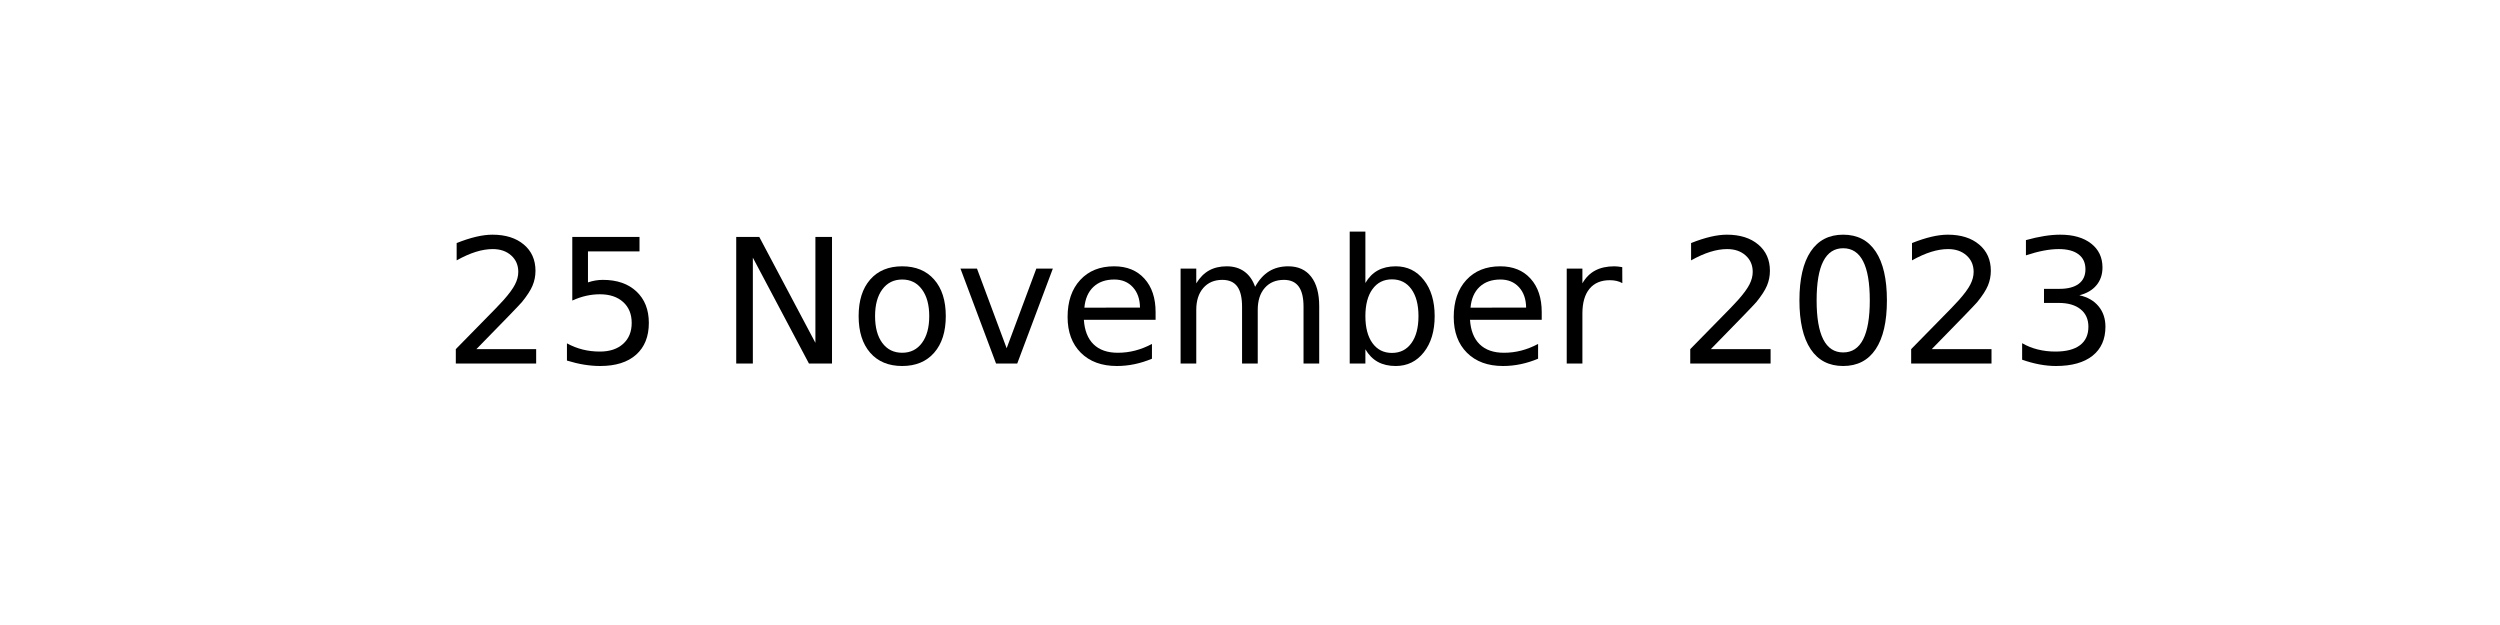
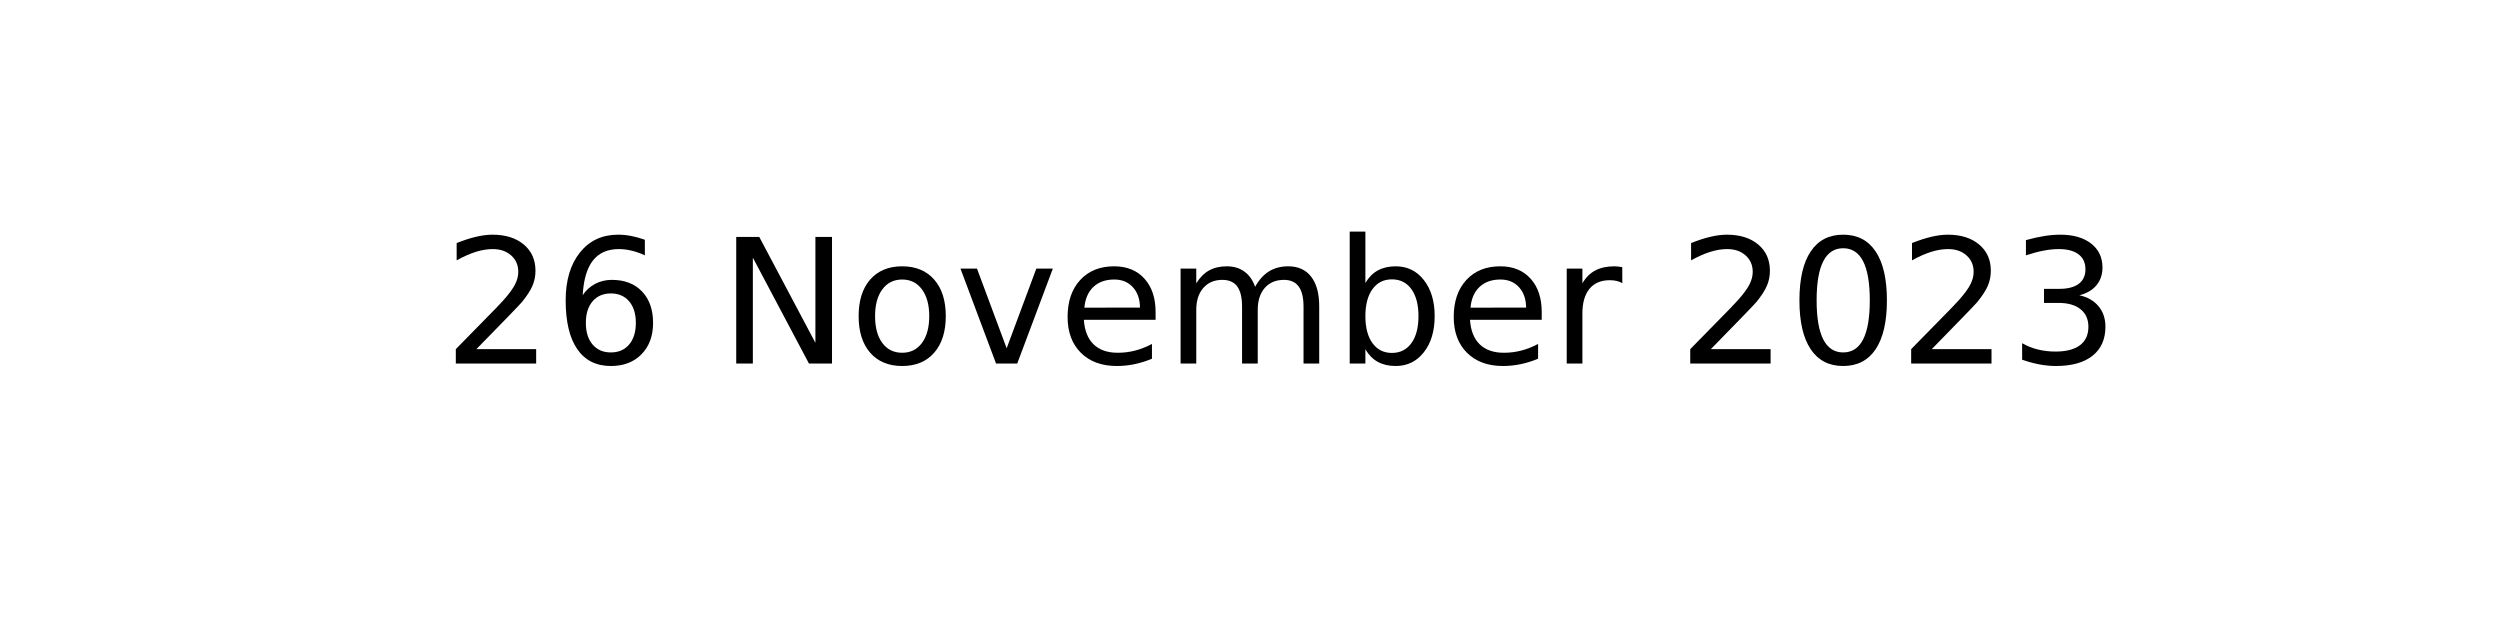
<svg xmlns="http://www.w3.org/2000/svg" xmlns:xlink="http://www.w3.org/1999/xlink" width="144pt" height="36pt" viewBox="0 0 144 36" version="1.1">
  <defs>
    <style type="text/css">*{stroke-linejoin: round; stroke-linecap: butt}</style>
  </defs>
  <g id="figure_1">
    <g id="axes_1">
      <g id="text_1">
        <g transform="translate(25.52188 20.93937) scale(0.1 -0.1)">
          <defs>
            <path id="DejaVuSans-32" d="M 1228 531  L 3431 531  L 3431 0  L 469 0  L 469 531  Q 828 903 1448 1529  Q 2069 2156 2228 2338  Q 2531 2678 2651 2914  Q 2772 3150 2772 3378  Q 2772 3750 2511 3984  Q 2250 4219 1831 4219  Q 1534 4219 1204 4116  Q 875 4013 500 3803  L 500 4441  Q 881 4594 1212 4672  Q 1544 4750 1819 4750  Q 2544 4750 2975 4387  Q 3406 4025 3406 3419  Q 3406 3131 3298 2873  Q 3191 2616 2906 2266  Q 2828 2175 2409 1742  Q 1991 1309 1228 531  z " transform="scale(0.015625)" />
-             <path id="DejaVuSans-35" d="M 691 4666  L 3169 4666  L 3169 4134  L 1269 4134  L 1269 2991  Q 1406 3038 1543 3061  Q 1681 3084 1819 3084  Q 2600 3084 3056 2656  Q 3513 2228 3513 1497  Q 3513 744 3044 326  Q 2575 -91 1722 -91  Q 1428 -91 1123 -41  Q 819 9 494 109  L 494 744  Q 775 591 1075 516  Q 1375 441 1709 441  Q 2250 441 2565 725  Q 2881 1009 2881 1497  Q 2881 1984 2565 2268  Q 2250 2553 1709 2553  Q 1456 2553 1204 2497  Q 953 2441 691 2322  L 691 4666  z " transform="scale(0.015625)" />
+             <path id="DejaVuSans-36" d="M 2113 2584  Q 1688 2584 1439 2293  Q 1191 2003 1191 1497  Q 1191 994 1439 701  Q 1688 409 2113 409  Q 2538 409 2786 701  Q 3034 994 3034 1497  Q 3034 2003 2786 2293  Q 2538 2584 2113 2584  z M 3366 4563  L 3366 3988  Q 3128 4100 2886 4159  Q 2644 4219 2406 4219  Q 1781 4219 1451 3797  Q 1122 3375 1075 2522  Q 1259 2794 1537 2939  Q 1816 3084 2150 3084  Q 2853 3084 3261 2657  Q 3669 2231 3669 1497  Q 3669 778 3244 343  Q 2819 -91 2113 -91  Q 1303 -91 875 529  Q 447 1150 447 2328  Q 447 3434 972 4092  Q 1497 4750 2381 4750  Q 2619 4750 2861 4703  Q 3103 4656 3366 4563  z " transform="scale(0.015625)" />
            <path id="DejaVuSans-20" transform="scale(0.015625)" />
            <path id="DejaVuSans-4e" d="M 628 4666  L 1478 4666  L 3547 763  L 3547 4666  L 4159 4666  L 4159 0  L 3309 0  L 1241 3903  L 1241 0  L 628 0  L 628 4666  z " transform="scale(0.015625)" />
            <path id="DejaVuSans-6f" d="M 1959 3097  Q 1497 3097 1228 2736  Q 959 2375 959 1747  Q 959 1119 1226 758  Q 1494 397 1959 397  Q 2419 397 2687 759  Q 2956 1122 2956 1747  Q 2956 2369 2687 2733  Q 2419 3097 1959 3097  z M 1959 3584  Q 2709 3584 3137 3096  Q 3566 2609 3566 1747  Q 3566 888 3137 398  Q 2709 -91 1959 -91  Q 1206 -91 779 398  Q 353 888 353 1747  Q 353 2609 779 3096  Q 1206 3584 1959 3584  z " transform="scale(0.015625)" />
            <path id="DejaVuSans-76" d="M 191 3500  L 800 3500  L 1894 563  L 2988 3500  L 3597 3500  L 2284 0  L 1503 0  L 191 3500  z " transform="scale(0.015625)" />
            <path id="DejaVuSans-65" d="M 3597 1894  L 3597 1613  L 953 1613  Q 991 1019 1311 708  Q 1631 397 2203 397  Q 2534 397 2845 478  Q 3156 559 3463 722  L 3463 178  Q 3153 47 2828 -22  Q 2503 -91 2169 -91  Q 1331 -91 842 396  Q 353 884 353 1716  Q 353 2575 817 3079  Q 1281 3584 2069 3584  Q 2775 3584 3186 3129  Q 3597 2675 3597 1894  z M 3022 2063  Q 3016 2534 2758 2815  Q 2500 3097 2075 3097  Q 1594 3097 1305 2825  Q 1016 2553 972 2059  L 3022 2063  z " transform="scale(0.015625)" />
            <path id="DejaVuSans-6d" d="M 3328 2828  Q 3544 3216 3844 3400  Q 4144 3584 4550 3584  Q 5097 3584 5394 3201  Q 5691 2819 5691 2113  L 5691 0  L 5113 0  L 5113 2094  Q 5113 2597 4934 2840  Q 4756 3084 4391 3084  Q 3944 3084 3684 2787  Q 3425 2491 3425 1978  L 3425 0  L 2847 0  L 2847 2094  Q 2847 2600 2669 2842  Q 2491 3084 2119 3084  Q 1678 3084 1418 2786  Q 1159 2488 1159 1978  L 1159 0  L 581 0  L 581 3500  L 1159 3500  L 1159 2956  Q 1356 3278 1631 3431  Q 1906 3584 2284 3584  Q 2666 3584 2933 3390  Q 3200 3197 3328 2828  z " transform="scale(0.015625)" />
            <path id="DejaVuSans-62" d="M 3116 1747  Q 3116 2381 2855 2742  Q 2594 3103 2138 3103  Q 1681 3103 1420 2742  Q 1159 2381 1159 1747  Q 1159 1113 1420 752  Q 1681 391 2138 391  Q 2594 391 2855 752  Q 3116 1113 3116 1747  z M 1159 2969  Q 1341 3281 1617 3432  Q 1894 3584 2278 3584  Q 2916 3584 3314 3078  Q 3713 2572 3713 1747  Q 3713 922 3314 415  Q 2916 -91 2278 -91  Q 1894 -91 1617 61  Q 1341 213 1159 525  L 1159 0  L 581 0  L 581 4863  L 1159 4863  L 1159 2969  z " transform="scale(0.015625)" />
            <path id="DejaVuSans-72" d="M 2631 2963  Q 2534 3019 2420 3045  Q 2306 3072 2169 3072  Q 1681 3072 1420 2755  Q 1159 2438 1159 1844  L 1159 0  L 581 0  L 581 3500  L 1159 3500  L 1159 2956  Q 1341 3275 1631 3429  Q 1922 3584 2338 3584  Q 2397 3584 2469 3576  Q 2541 3569 2628 3553  L 2631 2963  z " transform="scale(0.015625)" />
            <path id="DejaVuSans-30" d="M 2034 4250  Q 1547 4250 1301 3770  Q 1056 3291 1056 2328  Q 1056 1369 1301 889  Q 1547 409 2034 409  Q 2525 409 2770 889  Q 3016 1369 3016 2328  Q 3016 3291 2770 3770  Q 2525 4250 2034 4250  z M 2034 4750  Q 2819 4750 3233 4129  Q 3647 3509 3647 2328  Q 3647 1150 3233 529  Q 2819 -91 2034 -91  Q 1250 -91 836 529  Q 422 1150 422 2328  Q 422 3509 836 4129  Q 1250 4750 2034 4750  z " transform="scale(0.015625)" />
            <path id="DejaVuSans-33" d="M 2597 2516  Q 3050 2419 3304 2112  Q 3559 1806 3559 1356  Q 3559 666 3084 287  Q 2609 -91 1734 -91  Q 1441 -91 1130 -33  Q 819 25 488 141  L 488 750  Q 750 597 1062 519  Q 1375 441 1716 441  Q 2309 441 2620 675  Q 2931 909 2931 1356  Q 2931 1769 2642 2001  Q 2353 2234 1838 2234  L 1294 2234  L 1294 2753  L 1863 2753  Q 2328 2753 2575 2939  Q 2822 3125 2822 3475  Q 2822 3834 2567 4026  Q 2313 4219 1838 4219  Q 1578 4219 1281 4162  Q 984 4106 628 3988  L 628 4550  Q 988 4650 1302 4700  Q 1616 4750 1894 4750  Q 2613 4750 3031 4423  Q 3450 4097 3450 3541  Q 3450 3153 3228 2886  Q 3006 2619 2597 2516  z " transform="scale(0.015625)" />
          </defs>
          <use xlink:href="#DejaVuSans-32" />
-           <use xlink:href="#DejaVuSans-35" x="63.623" />
+           <use xlink:href="#DejaVuSans-36" x="63.623" />
          <use xlink:href="#DejaVuSans-20" x="127.246" />
          <use xlink:href="#DejaVuSans-4e" x="159.033" />
          <use xlink:href="#DejaVuSans-6f" x="233.838" />
          <use xlink:href="#DejaVuSans-76" x="295.02" />
          <use xlink:href="#DejaVuSans-65" x="354.199" />
          <use xlink:href="#DejaVuSans-6d" x="415.723" />
          <use xlink:href="#DejaVuSans-62" x="513.135" />
          <use xlink:href="#DejaVuSans-65" x="576.611" />
          <use xlink:href="#DejaVuSans-72" x="638.135" />
          <use xlink:href="#DejaVuSans-20" x="679.248" />
          <use xlink:href="#DejaVuSans-32" x="711.035" />
          <use xlink:href="#DejaVuSans-30" x="774.658" />
          <use xlink:href="#DejaVuSans-32" x="838.281" />
          <use xlink:href="#DejaVuSans-33" x="901.904" />
        </g>
      </g>
    </g>
  </g>
</svg>
